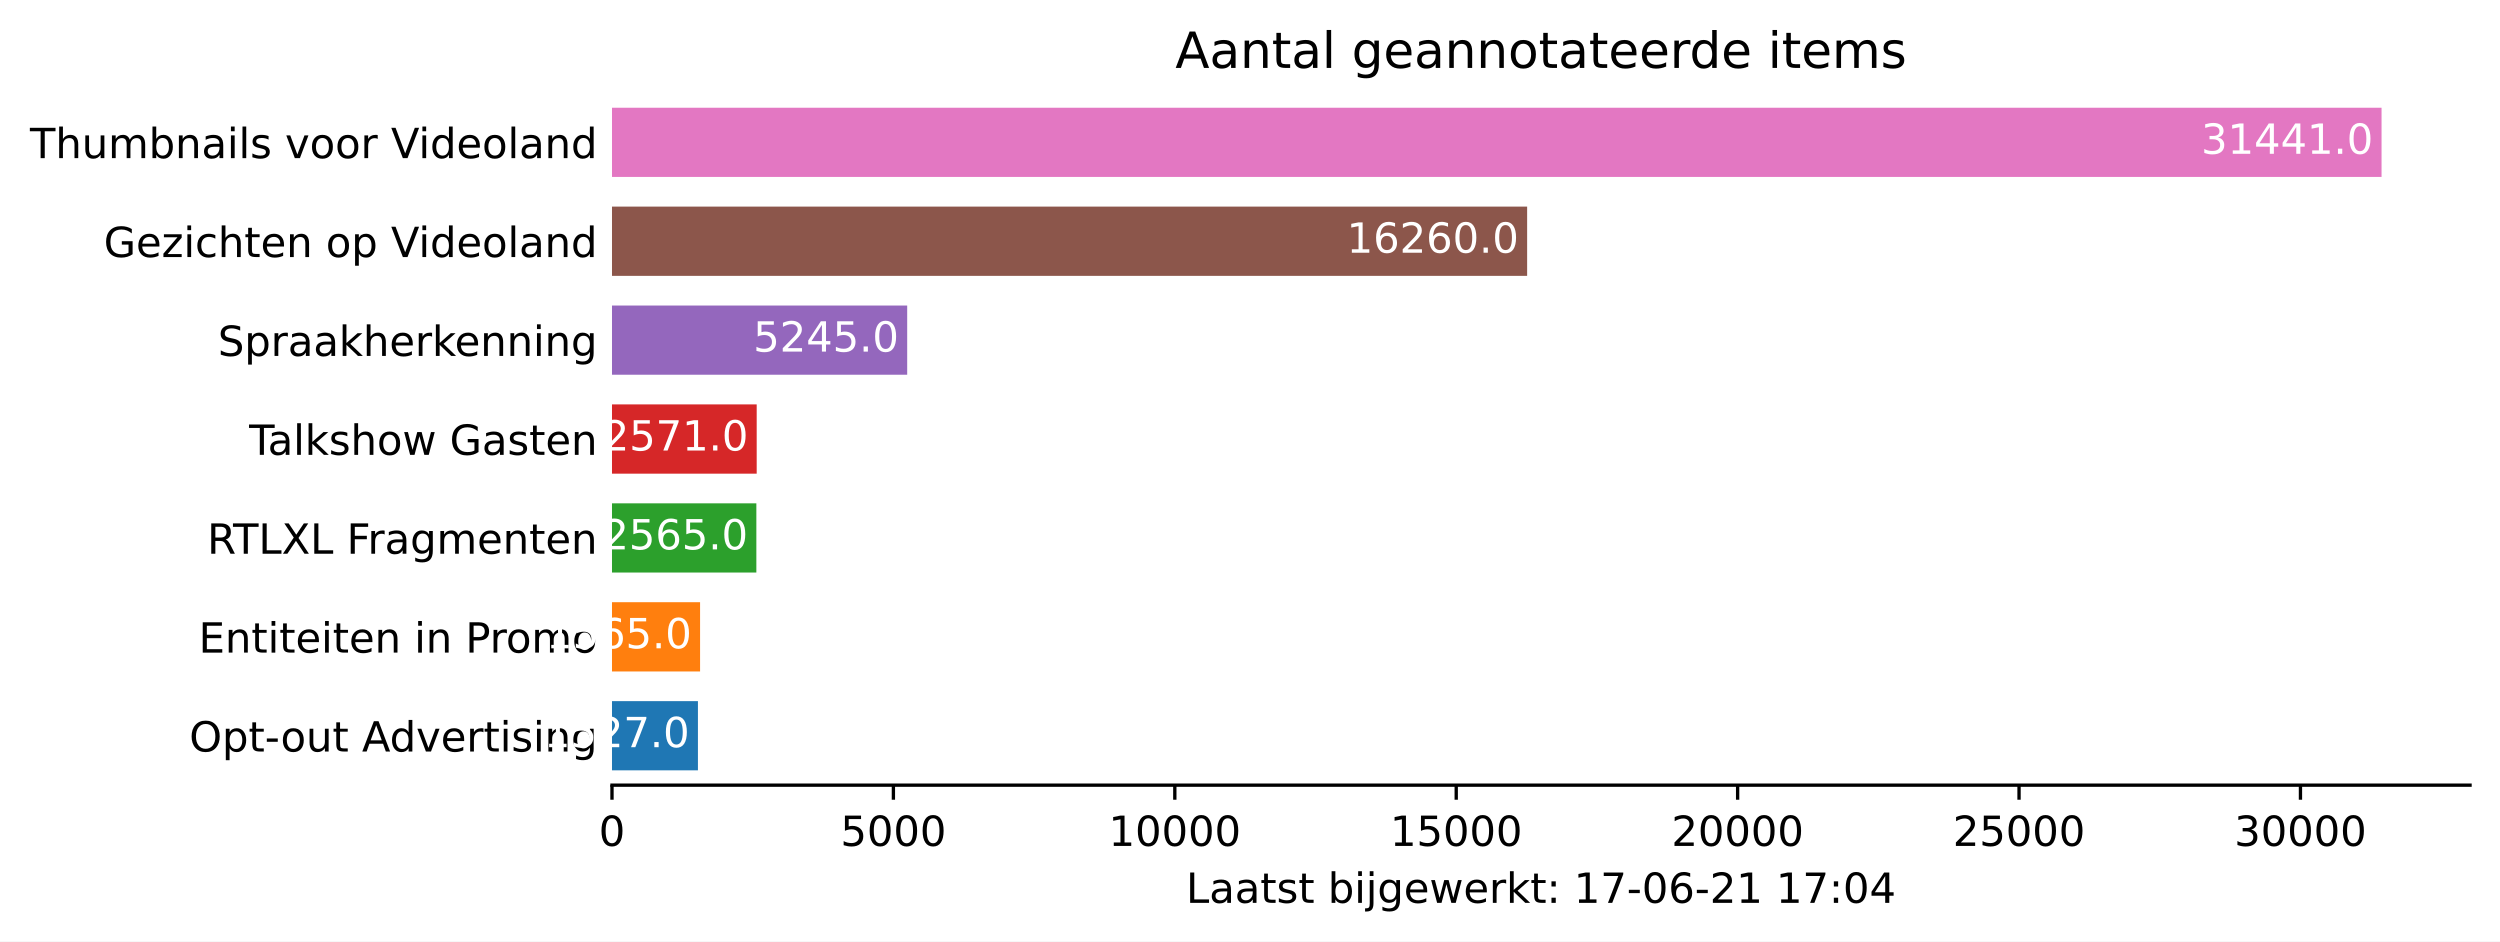
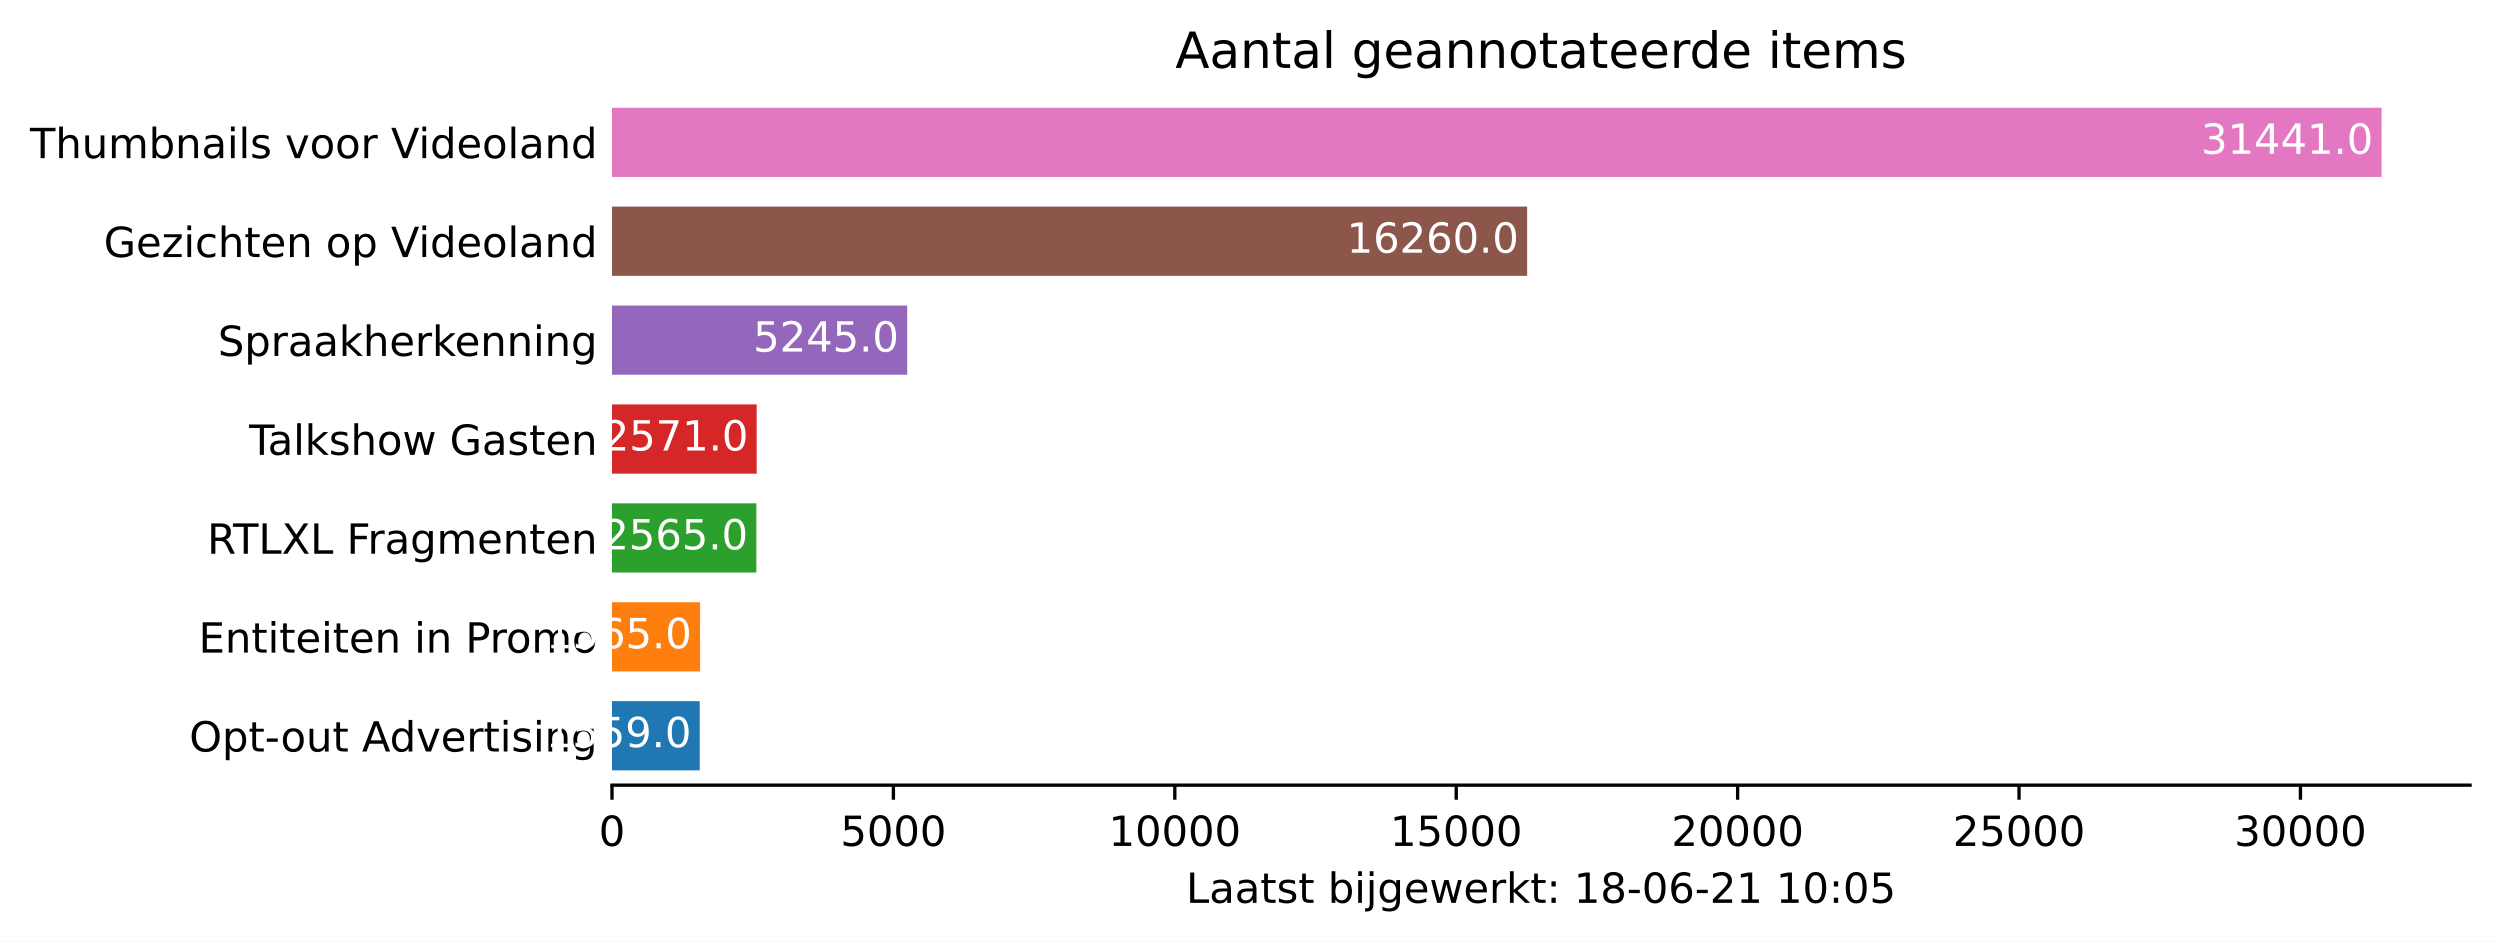
<svg xmlns="http://www.w3.org/2000/svg" xmlns:xlink="http://www.w3.org/1999/xlink" height="226.194pt" version="1.1" viewBox="0 0 600.633 226.194" width="600.633pt">
  <defs>
    <style type="text/css">*{stroke-linecap:butt;stroke-linejoin:round;}</style>
  </defs>
  <g id="figure_1">
    <g id="patch_1">
      <path d="M 0 226.194  L 600.633 226.194  L 600.633 0  L 0 0  z " style="fill:#ffffff;" />
    </g>
    <g id="axes_1">
      <g id="patch_2">
        <path d="M 147.033 188.638  L 593.433 188.638  L 593.433 22.318  L 147.033 22.318  z " style="fill:#ffffff;" />
      </g>
      <g id="patch_3">
-         <path clip-path="url(#pc51e6ad1e1)" d="M 147.033 185.074  L 167.681 185.074  L 167.681 168.442  L 147.033 168.442  z " style="fill:#1f77b4;" />
+         <path clip-path="url(#p7f3af32c4c)" d="M 147.033 185.074  L 168.113 185.074  L 168.113 168.442  L 147.033 168.442  z " style="fill:#1f77b4;" />
      </g>
      <g id="patch_4">
-         <path clip-path="url(#pc51e6ad1e1)" d="M 147.033 161.314  L 168.195 161.314  L 168.195 144.682  L 147.033 144.682  z " style="fill:#ff7f0e;" />
+         <path clip-path="url(#p7f3af32c4c)" d="M 147.033 161.314  L 168.195 161.314  L 168.195 144.682  L 147.033 144.682  z " style="fill:#ff7f0e;" />
      </g>
      <g id="patch_5">
-         <path clip-path="url(#pc51e6ad1e1)" d="M 147.033 137.554  L 181.717 137.554  L 181.717 120.922  L 147.033 120.922  z " style="fill:#2ca02c;" />
+         <path clip-path="url(#p7f3af32c4c)" d="M 147.033 137.554  L 181.717 137.554  L 181.717 120.922  L 147.033 120.922  z " style="fill:#2ca02c;" />
      </g>
      <g id="patch_6">
-         <path clip-path="url(#pc51e6ad1e1)" d="M 147.033 113.794  L 181.798 113.794  L 181.798 97.162  L 147.033 97.162  z " style="fill:#d62728;" />
+         <path clip-path="url(#p7f3af32c4c)" d="M 147.033 113.794  L 181.798 113.794  L 181.798 97.162  L 147.033 97.162  z " style="fill:#d62728;" />
      </g>
      <g id="patch_7">
-         <path clip-path="url(#pc51e6ad1e1)" d="M 147.033 90.034  L 217.955 90.034  L 217.955 73.402  L 147.033 73.402  z " style="fill:#9467bd;" />
+         <path clip-path="url(#p7f3af32c4c)" d="M 147.033 90.034  L 217.955 90.034  L 217.955 73.402  L 147.033 73.402  z " style="fill:#9467bd;" />
      </g>
      <g id="patch_8">
-         <path clip-path="url(#pc51e6ad1e1)" d="M 147.033 66.274  L 366.899 66.274  L 366.899 49.642  L 147.033 49.642  z " style="fill:#8c564b;" />
+         <path clip-path="url(#p7f3af32c4c)" d="M 147.033 66.274  L 366.899 66.274  L 366.899 49.642  L 147.033 49.642  z " style="fill:#8c564b;" />
      </g>
      <g id="patch_9">
-         <path clip-path="url(#pc51e6ad1e1)" d="M 147.033 42.514  L 572.176 42.514  L 572.176 25.882  L 147.033 25.882  z " style="fill:#e377c2;" />
+         <path clip-path="url(#p7f3af32c4c)" d="M 147.033 42.514  L 572.176 42.514  L 572.176 25.882  L 147.033 25.882  z " style="fill:#e377c2;" />
      </g>
      <g id="matplotlib.axis_1">
        <g id="xtick_1">
          <g id="line2d_1">
            <defs>
-               <path d="M 0 0  L 0 3.5  " id="m5a72615c04" style="stroke:#000000;stroke-width:0.8;" />
+               <path d="M 0 0  L 0 3.5  " id="mf7a31c143c" style="stroke:#000000;stroke-width:0.8;" />
            </defs>
            <g>
-               <use style="stroke:#000000;stroke-width:0.8;" x="147.033" xlink:href="#m5a72615c04" y="188.638" />
+               <use style="stroke:#000000;stroke-width:0.8;" x="147.033" xlink:href="#mf7a31c143c" y="188.638" />
            </g>
          </g>
          <g id="text_1">
            <g transform="translate(143.8516 203.2366)scale(0.1 -0.1)">
              <defs>
                <path d="M 2034 4250  Q 1547 4250 1301 3770  Q 1056 3291 1056 2328  Q 1056 1369 1301 889  Q 1547 409 2034 409  Q 2525 409 2770 889  Q 3016 1369 3016 2328  Q 3016 3291 2770 3770  Q 2525 4250 2034 4250  z M 2034 4750  Q 2819 4750 3233 4129  Q 3647 3509 3647 2328  Q 3647 1150 3233 529  Q 2819 -91 2034 -91  Q 1250 -91 836 529  Q 422 1150 422 2328  Q 422 3509 836 4129  Q 1250 4750 2034 4750  z " id="DejaVuSans-30" transform="scale(0.015625)" />
              </defs>
              <use xlink:href="#DejaVuSans-30" />
            </g>
          </g>
        </g>
        <g id="xtick_2">
          <g id="line2d_2">
            <g>
-               <use style="stroke:#000000;stroke-width:0.8;" x="214.642" xlink:href="#m5a72615c04" y="188.638" />
+               <use style="stroke:#000000;stroke-width:0.8;" x="214.642" xlink:href="#mf7a31c143c" y="188.638" />
            </g>
          </g>
          <g id="text_2">
            <g transform="translate(201.9174 203.2366)scale(0.1 -0.1)">
              <defs>
                <path d="M 691 4666  L 3169 4666  L 3169 4134  L 1269 4134  L 1269 2991  Q 1406 3038 1543 3061  Q 1681 3084 1819 3084  Q 2600 3084 3056 2656  Q 3513 2228 3513 1497  Q 3513 744 3044 326  Q 2575 -91 1722 -91  Q 1428 -91 1123 -41  Q 819 9 494 109  L 494 744  Q 775 591 1075 516  Q 1375 441 1709 441  Q 2250 441 2565 725  Q 2881 1009 2881 1497  Q 2881 1984 2565 2268  Q 2250 2553 1709 2553  Q 1456 2553 1204 2497  Q 953 2441 691 2322  L 691 4666  z " id="DejaVuSans-35" transform="scale(0.015625)" />
              </defs>
              <use xlink:href="#DejaVuSans-35" />
              <use x="63.623" xlink:href="#DejaVuSans-30" />
              <use x="127.246" xlink:href="#DejaVuSans-30" />
              <use x="190.869" xlink:href="#DejaVuSans-30" />
            </g>
          </g>
        </g>
        <g id="xtick_3">
          <g id="line2d_3">
            <g>
-               <use style="stroke:#000000;stroke-width:0.8;" x="282.252" xlink:href="#m5a72615c04" y="188.638" />
+               <use style="stroke:#000000;stroke-width:0.8;" x="282.252" xlink:href="#mf7a31c143c" y="188.638" />
            </g>
          </g>
          <g id="text_3">
            <g transform="translate(266.3458 203.2366)scale(0.1 -0.1)">
              <defs>
                <path d="M 794 531  L 1825 531  L 1825 4091  L 703 3866  L 703 4441  L 1819 4666  L 2450 4666  L 2450 531  L 3481 531  L 3481 0  L 794 0  L 794 531  z " id="DejaVuSans-31" transform="scale(0.015625)" />
              </defs>
              <use xlink:href="#DejaVuSans-31" />
              <use x="63.623" xlink:href="#DejaVuSans-30" />
              <use x="127.246" xlink:href="#DejaVuSans-30" />
              <use x="190.869" xlink:href="#DejaVuSans-30" />
              <use x="254.492" xlink:href="#DejaVuSans-30" />
            </g>
          </g>
        </g>
        <g id="xtick_4">
          <g id="line2d_4">
            <g>
-               <use style="stroke:#000000;stroke-width:0.8;" x="349.862" xlink:href="#m5a72615c04" y="188.638" />
+               <use style="stroke:#000000;stroke-width:0.8;" x="349.862" xlink:href="#mf7a31c143c" y="188.638" />
            </g>
          </g>
          <g id="text_4">
            <g transform="translate(333.9554 203.2366)scale(0.1 -0.1)">
              <use xlink:href="#DejaVuSans-31" />
              <use x="63.623" xlink:href="#DejaVuSans-35" />
              <use x="127.246" xlink:href="#DejaVuSans-30" />
              <use x="190.869" xlink:href="#DejaVuSans-30" />
              <use x="254.492" xlink:href="#DejaVuSans-30" />
            </g>
          </g>
        </g>
        <g id="xtick_5">
          <g id="line2d_5">
            <g>
-               <use style="stroke:#000000;stroke-width:0.8;" x="417.471" xlink:href="#m5a72615c04" y="188.638" />
+               <use style="stroke:#000000;stroke-width:0.8;" x="417.471" xlink:href="#mf7a31c143c" y="188.638" />
            </g>
          </g>
          <g id="text_5">
            <g transform="translate(401.5651 203.2366)scale(0.1 -0.1)">
              <defs>
                <path d="M 1228 531  L 3431 531  L 3431 0  L 469 0  L 469 531  Q 828 903 1448 1529  Q 2069 2156 2228 2338  Q 2531 2678 2651 2914  Q 2772 3150 2772 3378  Q 2772 3750 2511 3984  Q 2250 4219 1831 4219  Q 1534 4219 1204 4116  Q 875 4013 500 3803  L 500 4441  Q 881 4594 1212 4672  Q 1544 4750 1819 4750  Q 2544 4750 2975 4387  Q 3406 4025 3406 3419  Q 3406 3131 3298 2873  Q 3191 2616 2906 2266  Q 2828 2175 2409 1742  Q 1991 1309 1228 531  z " id="DejaVuSans-32" transform="scale(0.015625)" />
              </defs>
              <use xlink:href="#DejaVuSans-32" />
              <use x="63.623" xlink:href="#DejaVuSans-30" />
              <use x="127.246" xlink:href="#DejaVuSans-30" />
              <use x="190.869" xlink:href="#DejaVuSans-30" />
              <use x="254.492" xlink:href="#DejaVuSans-30" />
            </g>
          </g>
        </g>
        <g id="xtick_6">
          <g id="line2d_6">
            <g>
-               <use style="stroke:#000000;stroke-width:0.8;" x="485.081" xlink:href="#m5a72615c04" y="188.638" />
+               <use style="stroke:#000000;stroke-width:0.8;" x="485.081" xlink:href="#mf7a31c143c" y="188.638" />
            </g>
          </g>
          <g id="text_6">
            <g transform="translate(469.1747 203.2366)scale(0.1 -0.1)">
              <use xlink:href="#DejaVuSans-32" />
              <use x="63.623" xlink:href="#DejaVuSans-35" />
              <use x="127.246" xlink:href="#DejaVuSans-30" />
              <use x="190.869" xlink:href="#DejaVuSans-30" />
              <use x="254.492" xlink:href="#DejaVuSans-30" />
            </g>
          </g>
        </g>
        <g id="xtick_7">
          <g id="line2d_7">
            <g>
-               <use style="stroke:#000000;stroke-width:0.8;" x="552.691" xlink:href="#m5a72615c04" y="188.638" />
+               <use style="stroke:#000000;stroke-width:0.8;" x="552.691" xlink:href="#mf7a31c143c" y="188.638" />
            </g>
          </g>
          <g id="text_7">
            <g transform="translate(536.7843 203.2366)scale(0.1 -0.1)">
              <defs>
                <path d="M 2597 2516  Q 3050 2419 3304 2112  Q 3559 1806 3559 1356  Q 3559 666 3084 287  Q 2609 -91 1734 -91  Q 1441 -91 1130 -33  Q 819 25 488 141  L 488 750  Q 750 597 1062 519  Q 1375 441 1716 441  Q 2309 441 2620 675  Q 2931 909 2931 1356  Q 2931 1769 2642 2001  Q 2353 2234 1838 2234  L 1294 2234  L 1294 2753  L 1863 2753  Q 2328 2753 2575 2939  Q 2822 3125 2822 3475  Q 2822 3834 2567 4026  Q 2313 4219 1838 4219  Q 1578 4219 1281 4162  Q 984 4106 628 3988  L 628 4550  Q 988 4650 1302 4700  Q 1616 4750 1894 4750  Q 2613 4750 3031 4423  Q 3450 4097 3450 3541  Q 3450 3153 3228 2886  Q 3006 2619 2597 2516  z " id="DejaVuSans-33" transform="scale(0.015625)" />
              </defs>
              <use xlink:href="#DejaVuSans-33" />
              <use x="63.623" xlink:href="#DejaVuSans-30" />
              <use x="127.246" xlink:href="#DejaVuSans-30" />
              <use x="190.869" xlink:href="#DejaVuSans-30" />
              <use x="254.492" xlink:href="#DejaVuSans-30" />
            </g>
          </g>
        </g>
        <g id="text_8">
          <g transform="translate(284.9578 216.9147)scale(0.1 -0.1)">
            <defs>
              <path d="M 628 4666  L 1259 4666  L 1259 531  L 3531 531  L 3531 0  L 628 0  L 628 4666  z " id="DejaVuSans-4c" transform="scale(0.015625)" />
              <path d="M 2194 1759  Q 1497 1759 1228 1600  Q 959 1441 959 1056  Q 959 750 1161 570  Q 1363 391 1709 391  Q 2188 391 2477 730  Q 2766 1069 2766 1631  L 2766 1759  L 2194 1759  z M 3341 1997  L 3341 0  L 2766 0  L 2766 531  Q 2569 213 2275 61  Q 1981 -91 1556 -91  Q 1019 -91 701 211  Q 384 513 384 1019  Q 384 1609 779 1909  Q 1175 2209 1959 2209  L 2766 2209  L 2766 2266  Q 2766 2663 2505 2880  Q 2244 3097 1772 3097  Q 1472 3097 1187 3025  Q 903 2953 641 2809  L 641 3341  Q 956 3463 1253 3523  Q 1550 3584 1831 3584  Q 2591 3584 2966 3190  Q 3341 2797 3341 1997  z " id="DejaVuSans-61" transform="scale(0.015625)" />
              <path d="M 1172 4494  L 1172 3500  L 2356 3500  L 2356 3053  L 1172 3053  L 1172 1153  Q 1172 725 1289 603  Q 1406 481 1766 481  L 2356 481  L 2356 0  L 1766 0  Q 1100 0 847 248  Q 594 497 594 1153  L 594 3053  L 172 3053  L 172 3500  L 594 3500  L 594 4494  L 1172 4494  z " id="DejaVuSans-74" transform="scale(0.015625)" />
              <path d="M 2834 3397  L 2834 2853  Q 2591 2978 2328 3040  Q 2066 3103 1784 3103  Q 1356 3103 1142 2972  Q 928 2841 928 2578  Q 928 2378 1081 2264  Q 1234 2150 1697 2047  L 1894 2003  Q 2506 1872 2764 1633  Q 3022 1394 3022 966  Q 3022 478 2636 193  Q 2250 -91 1575 -91  Q 1294 -91 989 -36  Q 684 19 347 128  L 347 722  Q 666 556 975 473  Q 1284 391 1588 391  Q 1994 391 2212 530  Q 2431 669 2431 922  Q 2431 1156 2273 1281  Q 2116 1406 1581 1522  L 1381 1569  Q 847 1681 609 1914  Q 372 2147 372 2553  Q 372 3047 722 3315  Q 1072 3584 1716 3584  Q 2034 3584 2315 3537  Q 2597 3491 2834 3397  z " id="DejaVuSans-73" transform="scale(0.015625)" />
              <path id="DejaVuSans-20" transform="scale(0.015625)" />
              <path d="M 3116 1747  Q 3116 2381 2855 2742  Q 2594 3103 2138 3103  Q 1681 3103 1420 2742  Q 1159 2381 1159 1747  Q 1159 1113 1420 752  Q 1681 391 2138 391  Q 2594 391 2855 752  Q 3116 1113 3116 1747  z M 1159 2969  Q 1341 3281 1617 3432  Q 1894 3584 2278 3584  Q 2916 3584 3314 3078  Q 3713 2572 3713 1747  Q 3713 922 3314 415  Q 2916 -91 2278 -91  Q 1894 -91 1617 61  Q 1341 213 1159 525  L 1159 0  L 581 0  L 581 4863  L 1159 4863  L 1159 2969  z " id="DejaVuSans-62" transform="scale(0.015625)" />
              <path d="M 603 3500  L 1178 3500  L 1178 0  L 603 0  L 603 3500  z M 603 4863  L 1178 4863  L 1178 4134  L 603 4134  L 603 4863  z " id="DejaVuSans-69" transform="scale(0.015625)" />
              <path d="M 603 3500  L 1178 3500  L 1178 -63  Q 1178 -731 923 -1031  Q 669 -1331 103 -1331  L -116 -1331  L -116 -844  L 38 -844  Q 366 -844 484 -692  Q 603 -541 603 -63  L 603 3500  z M 603 4863  L 1178 4863  L 1178 4134  L 603 4134  L 603 4863  z " id="DejaVuSans-6a" transform="scale(0.015625)" />
              <path d="M 2906 1791  Q 2906 2416 2648 2759  Q 2391 3103 1925 3103  Q 1463 3103 1205 2759  Q 947 2416 947 1791  Q 947 1169 1205 825  Q 1463 481 1925 481  Q 2391 481 2648 825  Q 2906 1169 2906 1791  z M 3481 434  Q 3481 -459 3084 -895  Q 2688 -1331 1869 -1331  Q 1566 -1331 1297 -1286  Q 1028 -1241 775 -1147  L 775 -588  Q 1028 -725 1275 -790  Q 1522 -856 1778 -856  Q 2344 -856 2625 -561  Q 2906 -266 2906 331  L 2906 616  Q 2728 306 2450 153  Q 2172 0 1784 0  Q 1141 0 747 490  Q 353 981 353 1791  Q 353 2603 747 3093  Q 1141 3584 1784 3584  Q 2172 3584 2450 3431  Q 2728 3278 2906 2969  L 2906 3500  L 3481 3500  L 3481 434  z " id="DejaVuSans-67" transform="scale(0.015625)" />
              <path d="M 3597 1894  L 3597 1613  L 953 1613  Q 991 1019 1311 708  Q 1631 397 2203 397  Q 2534 397 2845 478  Q 3156 559 3463 722  L 3463 178  Q 3153 47 2828 -22  Q 2503 -91 2169 -91  Q 1331 -91 842 396  Q 353 884 353 1716  Q 353 2575 817 3079  Q 1281 3584 2069 3584  Q 2775 3584 3186 3129  Q 3597 2675 3597 1894  z M 3022 2063  Q 3016 2534 2758 2815  Q 2500 3097 2075 3097  Q 1594 3097 1305 2825  Q 1016 2553 972 2059  L 3022 2063  z " id="DejaVuSans-65" transform="scale(0.015625)" />
              <path d="M 269 3500  L 844 3500  L 1563 769  L 2278 3500  L 2956 3500  L 3675 769  L 4391 3500  L 4966 3500  L 4050 0  L 3372 0  L 2619 2869  L 1863 0  L 1184 0  L 269 3500  z " id="DejaVuSans-77" transform="scale(0.015625)" />
              <path d="M 2631 2963  Q 2534 3019 2420 3045  Q 2306 3072 2169 3072  Q 1681 3072 1420 2755  Q 1159 2438 1159 1844  L 1159 0  L 581 0  L 581 3500  L 1159 3500  L 1159 2956  Q 1341 3275 1631 3429  Q 1922 3584 2338 3584  Q 2397 3584 2469 3576  Q 2541 3569 2628 3553  L 2631 2963  z " id="DejaVuSans-72" transform="scale(0.015625)" />
              <path d="M 581 4863  L 1159 4863  L 1159 1991  L 2875 3500  L 3609 3500  L 1753 1863  L 3688 0  L 2938 0  L 1159 1709  L 1159 0  L 581 0  L 581 4863  z " id="DejaVuSans-6b" transform="scale(0.015625)" />
              <path d="M 750 794  L 1409 794  L 1409 0  L 750 0  L 750 794  z M 750 3309  L 1409 3309  L 1409 2516  L 750 2516  L 750 3309  z " id="DejaVuSans-3a" transform="scale(0.015625)" />
-               <path d="M 525 4666  L 3525 4666  L 3525 4397  L 1831 0  L 1172 0  L 2766 4134  L 525 4134  L 525 4666  z " id="DejaVuSans-37" transform="scale(0.015625)" />
+               <path d="M 2034 2216  Q 1584 2216 1326 1975  Q 1069 1734 1069 1313  Q 1069 891 1326 650  Q 1584 409 2034 409  Q 2484 409 2743 651  Q 3003 894 3003 1313  Q 3003 1734 2745 1975  Q 2488 2216 2034 2216  z M 1403 2484  Q 997 2584 770 2862  Q 544 3141 544 3541  Q 544 4100 942 4425  Q 1341 4750 2034 4750  Q 2731 4750 3128 4425  Q 3525 4100 3525 3541  Q 3525 3141 3298 2862  Q 3072 2584 2669 2484  Q 3125 2378 3379 2068  Q 3634 1759 3634 1313  Q 3634 634 3220 271  Q 2806 -91 2034 -91  Q 1263 -91 848 271  Q 434 634 434 1313  Q 434 1759 690 2068  Q 947 2378 1403 2484  z M 1172 3481  Q 1172 3119 1398 2916  Q 1625 2713 2034 2713  Q 2441 2713 2670 2916  Q 2900 3119 2900 3481  Q 2900 3844 2670 4047  Q 2441 4250 2034 4250  Q 1625 4250 1398 4047  Q 1172 3844 1172 3481  z " id="DejaVuSans-38" transform="scale(0.015625)" />
              <path d="M 313 2009  L 1997 2009  L 1997 1497  L 313 1497  L 313 2009  z " id="DejaVuSans-2d" transform="scale(0.015625)" />
              <path d="M 2113 2584  Q 1688 2584 1439 2293  Q 1191 2003 1191 1497  Q 1191 994 1439 701  Q 1688 409 2113 409  Q 2538 409 2786 701  Q 3034 994 3034 1497  Q 3034 2003 2786 2293  Q 2538 2584 2113 2584  z M 3366 4563  L 3366 3988  Q 3128 4100 2886 4159  Q 2644 4219 2406 4219  Q 1781 4219 1451 3797  Q 1122 3375 1075 2522  Q 1259 2794 1537 2939  Q 1816 3084 2150 3084  Q 2853 3084 3261 2657  Q 3669 2231 3669 1497  Q 3669 778 3244 343  Q 2819 -91 2113 -91  Q 1303 -91 875 529  Q 447 1150 447 2328  Q 447 3434 972 4092  Q 1497 4750 2381 4750  Q 2619 4750 2861 4703  Q 3103 4656 3366 4563  z " id="DejaVuSans-36" transform="scale(0.015625)" />
-               <path d="M 2419 4116  L 825 1625  L 2419 1625  L 2419 4116  z M 2253 4666  L 3047 4666  L 3047 1625  L 3713 1625  L 3713 1100  L 3047 1100  L 3047 0  L 2419 0  L 2419 1100  L 313 1100  L 313 1709  L 2253 4666  z " id="DejaVuSans-34" transform="scale(0.015625)" />
            </defs>
            <use xlink:href="#DejaVuSans-4c" />
            <use x="55.713" xlink:href="#DejaVuSans-61" />
            <use x="116.992" xlink:href="#DejaVuSans-61" />
            <use x="178.271" xlink:href="#DejaVuSans-74" />
            <use x="217.48" xlink:href="#DejaVuSans-73" />
            <use x="269.58" xlink:href="#DejaVuSans-74" />
            <use x="308.789" xlink:href="#DejaVuSans-20" />
            <use x="340.576" xlink:href="#DejaVuSans-62" />
            <use x="404.053" xlink:href="#DejaVuSans-69" />
            <use x="431.836" xlink:href="#DejaVuSans-6a" />
            <use x="459.619" xlink:href="#DejaVuSans-67" />
            <use x="523.096" xlink:href="#DejaVuSans-65" />
            <use x="584.619" xlink:href="#DejaVuSans-77" />
            <use x="666.406" xlink:href="#DejaVuSans-65" />
            <use x="727.93" xlink:href="#DejaVuSans-72" />
            <use x="769.043" xlink:href="#DejaVuSans-6b" />
            <use x="826.953" xlink:href="#DejaVuSans-74" />
            <use x="866.162" xlink:href="#DejaVuSans-3a" />
            <use x="899.854" xlink:href="#DejaVuSans-20" />
            <use x="931.641" xlink:href="#DejaVuSans-31" />
-             <use x="995.264" xlink:href="#DejaVuSans-37" />
+             <use x="995.264" xlink:href="#DejaVuSans-38" />
            <use x="1058.887" xlink:href="#DejaVuSans-2d" />
            <use x="1094.971" xlink:href="#DejaVuSans-30" />
            <use x="1158.594" xlink:href="#DejaVuSans-36" />
            <use x="1222.217" xlink:href="#DejaVuSans-2d" />
            <use x="1258.301" xlink:href="#DejaVuSans-32" />
            <use x="1321.924" xlink:href="#DejaVuSans-31" />
            <use x="1385.547" xlink:href="#DejaVuSans-20" />
            <use x="1417.334" xlink:href="#DejaVuSans-31" />
-             <use x="1480.957" xlink:href="#DejaVuSans-37" />
+             <use x="1480.957" xlink:href="#DejaVuSans-30" />
            <use x="1544.58" xlink:href="#DejaVuSans-3a" />
            <use x="1578.271" xlink:href="#DejaVuSans-30" />
-             <use x="1641.895" xlink:href="#DejaVuSans-34" />
+             <use x="1641.895" xlink:href="#DejaVuSans-35" />
          </g>
        </g>
      </g>
      <g id="matplotlib.axis_2">
        <g id="ytick_1">
          <g id="line2d_8" />
          <g id="text_9">
            <g transform="translate(45.47344 180.5573)scale(0.1 -0.1)">
              <defs>
                <path d="M 2522 4238  Q 1834 4238 1429 3725  Q 1025 3213 1025 2328  Q 1025 1447 1429 934  Q 1834 422 2522 422  Q 3209 422 3611 934  Q 4013 1447 4013 2328  Q 4013 3213 3611 3725  Q 3209 4238 2522 4238  z M 2522 4750  Q 3503 4750 4090 4092  Q 4678 3434 4678 2328  Q 4678 1225 4090 567  Q 3503 -91 2522 -91  Q 1538 -91 948 565  Q 359 1222 359 2328  Q 359 3434 948 4092  Q 1538 4750 2522 4750  z " id="DejaVuSans-4f" transform="scale(0.015625)" />
                <path d="M 1159 525  L 1159 -1331  L 581 -1331  L 581 3500  L 1159 3500  L 1159 2969  Q 1341 3281 1617 3432  Q 1894 3584 2278 3584  Q 2916 3584 3314 3078  Q 3713 2572 3713 1747  Q 3713 922 3314 415  Q 2916 -91 2278 -91  Q 1894 -91 1617 61  Q 1341 213 1159 525  z M 3116 1747  Q 3116 2381 2855 2742  Q 2594 3103 2138 3103  Q 1681 3103 1420 2742  Q 1159 2381 1159 1747  Q 1159 1113 1420 752  Q 1681 391 2138 391  Q 2594 391 2855 752  Q 3116 1113 3116 1747  z " id="DejaVuSans-70" transform="scale(0.015625)" />
                <path d="M 1959 3097  Q 1497 3097 1228 2736  Q 959 2375 959 1747  Q 959 1119 1226 758  Q 1494 397 1959 397  Q 2419 397 2687 759  Q 2956 1122 2956 1747  Q 2956 2369 2687 2733  Q 2419 3097 1959 3097  z M 1959 3584  Q 2709 3584 3137 3096  Q 3566 2609 3566 1747  Q 3566 888 3137 398  Q 2709 -91 1959 -91  Q 1206 -91 779 398  Q 353 888 353 1747  Q 353 2609 779 3096  Q 1206 3584 1959 3584  z " id="DejaVuSans-6f" transform="scale(0.015625)" />
                <path d="M 544 1381  L 544 3500  L 1119 3500  L 1119 1403  Q 1119 906 1312 657  Q 1506 409 1894 409  Q 2359 409 2629 706  Q 2900 1003 2900 1516  L 2900 3500  L 3475 3500  L 3475 0  L 2900 0  L 2900 538  Q 2691 219 2414 64  Q 2138 -91 1772 -91  Q 1169 -91 856 284  Q 544 659 544 1381  z M 1991 3584  L 1991 3584  z " id="DejaVuSans-75" transform="scale(0.015625)" />
                <path d="M 2188 4044  L 1331 1722  L 3047 1722  L 2188 4044  z M 1831 4666  L 2547 4666  L 4325 0  L 3669 0  L 3244 1197  L 1141 1197  L 716 0  L 50 0  L 1831 4666  z " id="DejaVuSans-41" transform="scale(0.015625)" />
                <path d="M 2906 2969  L 2906 4863  L 3481 4863  L 3481 0  L 2906 0  L 2906 525  Q 2725 213 2448 61  Q 2172 -91 1784 -91  Q 1150 -91 751 415  Q 353 922 353 1747  Q 353 2572 751 3078  Q 1150 3584 1784 3584  Q 2172 3584 2448 3432  Q 2725 3281 2906 2969  z M 947 1747  Q 947 1113 1208 752  Q 1469 391 1925 391  Q 2381 391 2643 752  Q 2906 1113 2906 1747  Q 2906 2381 2643 2742  Q 2381 3103 1925 3103  Q 1469 3103 1208 2742  Q 947 2381 947 1747  z " id="DejaVuSans-64" transform="scale(0.015625)" />
                <path d="M 191 3500  L 800 3500  L 1894 563  L 2988 3500  L 3597 3500  L 2284 0  L 1503 0  L 191 3500  z " id="DejaVuSans-76" transform="scale(0.015625)" />
                <path d="M 3513 2113  L 3513 0  L 2938 0  L 2938 2094  Q 2938 2591 2744 2837  Q 2550 3084 2163 3084  Q 1697 3084 1428 2787  Q 1159 2491 1159 1978  L 1159 0  L 581 0  L 581 3500  L 1159 3500  L 1159 2956  Q 1366 3272 1645 3428  Q 1925 3584 2291 3584  Q 2894 3584 3203 3211  Q 3513 2838 3513 2113  z " id="DejaVuSans-6e" transform="scale(0.015625)" />
              </defs>
              <use xlink:href="#DejaVuSans-4f" />
              <use x="78.711" xlink:href="#DejaVuSans-70" />
              <use x="142.188" xlink:href="#DejaVuSans-74" />
              <use x="181.396" xlink:href="#DejaVuSans-2d" />
              <use x="219.355" xlink:href="#DejaVuSans-6f" />
              <use x="280.537" xlink:href="#DejaVuSans-75" />
              <use x="343.916" xlink:href="#DejaVuSans-74" />
              <use x="383.125" xlink:href="#DejaVuSans-20" />
              <use x="414.912" xlink:href="#DejaVuSans-41" />
              <use x="481.57" xlink:href="#DejaVuSans-64" />
              <use x="545.047" xlink:href="#DejaVuSans-76" />
              <use x="604.227" xlink:href="#DejaVuSans-65" />
              <use x="665.75" xlink:href="#DejaVuSans-72" />
              <use x="706.863" xlink:href="#DejaVuSans-74" />
              <use x="746.072" xlink:href="#DejaVuSans-69" />
              <use x="773.855" xlink:href="#DejaVuSans-73" />
              <use x="825.955" xlink:href="#DejaVuSans-69" />
              <use x="853.738" xlink:href="#DejaVuSans-6e" />
              <use x="917.117" xlink:href="#DejaVuSans-67" />
            </g>
          </g>
        </g>
        <g id="ytick_2">
          <g id="line2d_9" />
          <g id="text_10">
            <g transform="translate(47.725 156.7973)scale(0.1 -0.1)">
              <defs>
                <path d="M 628 4666  L 3578 4666  L 3578 4134  L 1259 4134  L 1259 2753  L 3481 2753  L 3481 2222  L 1259 2222  L 1259 531  L 3634 531  L 3634 0  L 628 0  L 628 4666  z " id="DejaVuSans-45" transform="scale(0.015625)" />
                <path d="M 1259 4147  L 1259 2394  L 2053 2394  Q 2494 2394 2734 2622  Q 2975 2850 2975 3272  Q 2975 3691 2734 3919  Q 2494 4147 2053 4147  L 1259 4147  z M 628 4666  L 2053 4666  Q 2838 4666 3239 4311  Q 3641 3956 3641 3272  Q 3641 2581 3239 2228  Q 2838 1875 2053 1875  L 1259 1875  L 1259 0  L 628 0  L 628 4666  z " id="DejaVuSans-50" transform="scale(0.015625)" />
                <path d="M 3328 2828  Q 3544 3216 3844 3400  Q 4144 3584 4550 3584  Q 5097 3584 5394 3201  Q 5691 2819 5691 2113  L 5691 0  L 5113 0  L 5113 2094  Q 5113 2597 4934 2840  Q 4756 3084 4391 3084  Q 3944 3084 3684 2787  Q 3425 2491 3425 1978  L 3425 0  L 2847 0  L 2847 2094  Q 2847 2600 2669 2842  Q 2491 3084 2119 3084  Q 1678 3084 1418 2786  Q 1159 2488 1159 1978  L 1159 0  L 581 0  L 581 3500  L 1159 3500  L 1159 2956  Q 1356 3278 1631 3431  Q 1906 3584 2284 3584  Q 2666 3584 2933 3390  Q 3200 3197 3328 2828  z " id="DejaVuSans-6d" transform="scale(0.015625)" />
              </defs>
              <use xlink:href="#DejaVuSans-45" />
              <use x="63.184" xlink:href="#DejaVuSans-6e" />
              <use x="126.562" xlink:href="#DejaVuSans-74" />
              <use x="165.771" xlink:href="#DejaVuSans-69" />
              <use x="193.555" xlink:href="#DejaVuSans-74" />
              <use x="232.764" xlink:href="#DejaVuSans-65" />
              <use x="294.287" xlink:href="#DejaVuSans-69" />
              <use x="322.07" xlink:href="#DejaVuSans-74" />
              <use x="361.279" xlink:href="#DejaVuSans-65" />
              <use x="422.803" xlink:href="#DejaVuSans-6e" />
              <use x="486.182" xlink:href="#DejaVuSans-20" />
              <use x="517.969" xlink:href="#DejaVuSans-69" />
              <use x="545.752" xlink:href="#DejaVuSans-6e" />
              <use x="609.131" xlink:href="#DejaVuSans-20" />
              <use x="640.918" xlink:href="#DejaVuSans-50" />
              <use x="699.471" xlink:href="#DejaVuSans-72" />
              <use x="738.334" xlink:href="#DejaVuSans-6f" />
              <use x="799.516" xlink:href="#DejaVuSans-6d" />
              <use x="896.928" xlink:href="#DejaVuSans-6f" />
            </g>
          </g>
        </g>
        <g id="ytick_3">
          <g id="line2d_10" />
          <g id="text_11">
            <g transform="translate(49.77344 133.0373)scale(0.1 -0.1)">
              <defs>
                <path d="M 2841 2188  Q 3044 2119 3236 1894  Q 3428 1669 3622 1275  L 4263 0  L 3584 0  L 2988 1197  Q 2756 1666 2539 1819  Q 2322 1972 1947 1972  L 1259 1972  L 1259 0  L 628 0  L 628 4666  L 2053 4666  Q 2853 4666 3247 4331  Q 3641 3997 3641 3322  Q 3641 2881 3436 2590  Q 3231 2300 2841 2188  z M 1259 4147  L 1259 2491  L 2053 2491  Q 2509 2491 2742 2702  Q 2975 2913 2975 3322  Q 2975 3731 2742 3939  Q 2509 4147 2053 4147  L 1259 4147  z " id="DejaVuSans-52" transform="scale(0.015625)" />
                <path d="M -19 4666  L 3928 4666  L 3928 4134  L 2272 4134  L 2272 0  L 1638 0  L 1638 4134  L -19 4134  L -19 4666  z " id="DejaVuSans-54" transform="scale(0.015625)" />
                <path d="M 403 4666  L 1081 4666  L 2241 2931  L 3406 4666  L 4084 4666  L 2584 2425  L 4184 0  L 3506 0  L 2194 1984  L 872 0  L 191 0  L 1856 2491  L 403 4666  z " id="DejaVuSans-58" transform="scale(0.015625)" />
                <path d="M 628 4666  L 3309 4666  L 3309 4134  L 1259 4134  L 1259 2759  L 3109 2759  L 3109 2228  L 1259 2228  L 1259 0  L 628 0  L 628 4666  z " id="DejaVuSans-46" transform="scale(0.015625)" />
              </defs>
              <use xlink:href="#DejaVuSans-52" />
              <use x="62.232" xlink:href="#DejaVuSans-54" />
              <use x="123.316" xlink:href="#DejaVuSans-4c" />
              <use x="179.029" xlink:href="#DejaVuSans-58" />
              <use x="247.535" xlink:href="#DejaVuSans-4c" />
              <use x="303.248" xlink:href="#DejaVuSans-20" />
              <use x="335.035" xlink:href="#DejaVuSans-46" />
              <use x="385.305" xlink:href="#DejaVuSans-72" />
              <use x="426.418" xlink:href="#DejaVuSans-61" />
              <use x="487.697" xlink:href="#DejaVuSans-67" />
              <use x="551.174" xlink:href="#DejaVuSans-6d" />
              <use x="648.586" xlink:href="#DejaVuSans-65" />
              <use x="710.109" xlink:href="#DejaVuSans-6e" />
              <use x="773.488" xlink:href="#DejaVuSans-74" />
              <use x="812.697" xlink:href="#DejaVuSans-65" />
              <use x="874.221" xlink:href="#DejaVuSans-6e" />
            </g>
          </g>
        </g>
        <g id="ytick_4">
          <g id="line2d_11" />
          <g id="text_12">
            <g transform="translate(59.85938 109.2773)scale(0.1 -0.1)">
              <defs>
                <path d="M 603 4863  L 1178 4863  L 1178 0  L 603 0  L 603 4863  z " id="DejaVuSans-6c" transform="scale(0.015625)" />
                <path d="M 3513 2113  L 3513 0  L 2938 0  L 2938 2094  Q 2938 2591 2744 2837  Q 2550 3084 2163 3084  Q 1697 3084 1428 2787  Q 1159 2491 1159 1978  L 1159 0  L 581 0  L 581 4863  L 1159 4863  L 1159 2956  Q 1366 3272 1645 3428  Q 1925 3584 2291 3584  Q 2894 3584 3203 3211  Q 3513 2838 3513 2113  z " id="DejaVuSans-68" transform="scale(0.015625)" />
                <path d="M 3809 666  L 3809 1919  L 2778 1919  L 2778 2438  L 4434 2438  L 4434 434  Q 4069 175 3628 42  Q 3188 -91 2688 -91  Q 1594 -91 976 548  Q 359 1188 359 2328  Q 359 3472 976 4111  Q 1594 4750 2688 4750  Q 3144 4750 3555 4637  Q 3966 4525 4313 4306  L 4313 3634  Q 3963 3931 3569 4081  Q 3175 4231 2741 4231  Q 1884 4231 1454 3753  Q 1025 3275 1025 2328  Q 1025 1384 1454 906  Q 1884 428 2741 428  Q 3075 428 3337 486  Q 3600 544 3809 666  z " id="DejaVuSans-47" transform="scale(0.015625)" />
              </defs>
              <use xlink:href="#DejaVuSans-54" />
              <use x="44.584" xlink:href="#DejaVuSans-61" />
              <use x="105.863" xlink:href="#DejaVuSans-6c" />
              <use x="133.646" xlink:href="#DejaVuSans-6b" />
              <use x="191.557" xlink:href="#DejaVuSans-73" />
              <use x="243.656" xlink:href="#DejaVuSans-68" />
              <use x="307.035" xlink:href="#DejaVuSans-6f" />
              <use x="368.217" xlink:href="#DejaVuSans-77" />
              <use x="450.004" xlink:href="#DejaVuSans-20" />
              <use x="481.791" xlink:href="#DejaVuSans-47" />
              <use x="559.281" xlink:href="#DejaVuSans-61" />
              <use x="620.561" xlink:href="#DejaVuSans-73" />
              <use x="672.66" xlink:href="#DejaVuSans-74" />
              <use x="711.869" xlink:href="#DejaVuSans-65" />
              <use x="773.393" xlink:href="#DejaVuSans-6e" />
            </g>
          </g>
        </g>
        <g id="ytick_5">
          <g id="line2d_12" />
          <g id="text_13">
            <g transform="translate(52.35625 85.51734)scale(0.1 -0.1)">
              <defs>
                <path d="M 3425 4513  L 3425 3897  Q 3066 4069 2747 4153  Q 2428 4238 2131 4238  Q 1616 4238 1336 4038  Q 1056 3838 1056 3469  Q 1056 3159 1242 3001  Q 1428 2844 1947 2747  L 2328 2669  Q 3034 2534 3370 2195  Q 3706 1856 3706 1288  Q 3706 609 3251 259  Q 2797 -91 1919 -91  Q 1588 -91 1214 -16  Q 841 59 441 206  L 441 856  Q 825 641 1194 531  Q 1563 422 1919 422  Q 2459 422 2753 634  Q 3047 847 3047 1241  Q 3047 1584 2836 1778  Q 2625 1972 2144 2069  L 1759 2144  Q 1053 2284 737 2584  Q 422 2884 422 3419  Q 422 4038 858 4394  Q 1294 4750 2059 4750  Q 2388 4750 2728 4690  Q 3069 4631 3425 4513  z " id="DejaVuSans-53" transform="scale(0.015625)" />
              </defs>
              <use xlink:href="#DejaVuSans-53" />
              <use x="63.477" xlink:href="#DejaVuSans-70" />
              <use x="126.953" xlink:href="#DejaVuSans-72" />
              <use x="168.066" xlink:href="#DejaVuSans-61" />
              <use x="229.346" xlink:href="#DejaVuSans-61" />
              <use x="290.625" xlink:href="#DejaVuSans-6b" />
              <use x="348.535" xlink:href="#DejaVuSans-68" />
              <use x="411.914" xlink:href="#DejaVuSans-65" />
              <use x="473.438" xlink:href="#DejaVuSans-72" />
              <use x="514.551" xlink:href="#DejaVuSans-6b" />
              <use x="568.836" xlink:href="#DejaVuSans-65" />
              <use x="630.359" xlink:href="#DejaVuSans-6e" />
              <use x="693.738" xlink:href="#DejaVuSans-6e" />
              <use x="757.117" xlink:href="#DejaVuSans-69" />
              <use x="784.9" xlink:href="#DejaVuSans-6e" />
              <use x="848.279" xlink:href="#DejaVuSans-67" />
            </g>
          </g>
        </g>
        <g id="ytick_6">
          <g id="line2d_13" />
          <g id="text_14">
            <g transform="translate(24.92813 61.75734)scale(0.1 -0.1)">
              <defs>
                <path d="M 353 3500  L 3084 3500  L 3084 2975  L 922 459  L 3084 459  L 3084 0  L 275 0  L 275 525  L 2438 3041  L 353 3041  L 353 3500  z " id="DejaVuSans-7a" transform="scale(0.015625)" />
                <path d="M 3122 3366  L 3122 2828  Q 2878 2963 2633 3030  Q 2388 3097 2138 3097  Q 1578 3097 1268 2742  Q 959 2388 959 1747  Q 959 1106 1268 751  Q 1578 397 2138 397  Q 2388 397 2633 464  Q 2878 531 3122 666  L 3122 134  Q 2881 22 2623 -34  Q 2366 -91 2075 -91  Q 1284 -91 818 406  Q 353 903 353 1747  Q 353 2603 823 3093  Q 1294 3584 2113 3584  Q 2378 3584 2631 3529  Q 2884 3475 3122 3366  z " id="DejaVuSans-63" transform="scale(0.015625)" />
                <path d="M 1831 0  L 50 4666  L 709 4666  L 2188 738  L 3669 4666  L 4325 4666  L 2547 0  L 1831 0  z " id="DejaVuSans-56" transform="scale(0.015625)" />
              </defs>
              <use xlink:href="#DejaVuSans-47" />
              <use x="77.49" xlink:href="#DejaVuSans-65" />
              <use x="139.014" xlink:href="#DejaVuSans-7a" />
              <use x="191.504" xlink:href="#DejaVuSans-69" />
              <use x="219.287" xlink:href="#DejaVuSans-63" />
              <use x="274.268" xlink:href="#DejaVuSans-68" />
              <use x="337.646" xlink:href="#DejaVuSans-74" />
              <use x="376.855" xlink:href="#DejaVuSans-65" />
              <use x="438.379" xlink:href="#DejaVuSans-6e" />
              <use x="501.758" xlink:href="#DejaVuSans-20" />
              <use x="533.545" xlink:href="#DejaVuSans-6f" />
              <use x="594.727" xlink:href="#DejaVuSans-70" />
              <use x="658.203" xlink:href="#DejaVuSans-20" />
              <use x="689.99" xlink:href="#DejaVuSans-56" />
              <use x="756.148" xlink:href="#DejaVuSans-69" />
              <use x="783.932" xlink:href="#DejaVuSans-64" />
              <use x="847.408" xlink:href="#DejaVuSans-65" />
              <use x="908.932" xlink:href="#DejaVuSans-6f" />
              <use x="970.113" xlink:href="#DejaVuSans-6c" />
              <use x="997.896" xlink:href="#DejaVuSans-61" />
              <use x="1059.176" xlink:href="#DejaVuSans-6e" />
              <use x="1122.555" xlink:href="#DejaVuSans-64" />
            </g>
          </g>
        </g>
        <g id="ytick_7">
          <g id="line2d_14" />
          <g id="text_15">
            <g transform="translate(7.2 37.99734)scale(0.1 -0.1)">
              <use xlink:href="#DejaVuSans-54" />
              <use x="61.084" xlink:href="#DejaVuSans-68" />
              <use x="124.463" xlink:href="#DejaVuSans-75" />
              <use x="187.842" xlink:href="#DejaVuSans-6d" />
              <use x="285.254" xlink:href="#DejaVuSans-62" />
              <use x="348.73" xlink:href="#DejaVuSans-6e" />
              <use x="412.109" xlink:href="#DejaVuSans-61" />
              <use x="473.389" xlink:href="#DejaVuSans-69" />
              <use x="501.172" xlink:href="#DejaVuSans-6c" />
              <use x="528.955" xlink:href="#DejaVuSans-73" />
              <use x="581.055" xlink:href="#DejaVuSans-20" />
              <use x="612.842" xlink:href="#DejaVuSans-76" />
              <use x="672.021" xlink:href="#DejaVuSans-6f" />
              <use x="733.203" xlink:href="#DejaVuSans-6f" />
              <use x="794.385" xlink:href="#DejaVuSans-72" />
              <use x="835.498" xlink:href="#DejaVuSans-20" />
              <use x="867.285" xlink:href="#DejaVuSans-56" />
              <use x="933.443" xlink:href="#DejaVuSans-69" />
              <use x="961.227" xlink:href="#DejaVuSans-64" />
              <use x="1024.703" xlink:href="#DejaVuSans-65" />
              <use x="1086.227" xlink:href="#DejaVuSans-6f" />
              <use x="1147.408" xlink:href="#DejaVuSans-6c" />
              <use x="1175.191" xlink:href="#DejaVuSans-61" />
              <use x="1236.471" xlink:href="#DejaVuSans-6e" />
              <use x="1299.85" xlink:href="#DejaVuSans-64" />
            </g>
          </g>
        </g>
      </g>
      <g id="patch_10">
        <path d="M 147.033 188.638  L 593.433 188.638  " style="fill:none;stroke:#000000;stroke-linecap:square;stroke-linejoin:miter;stroke-width:0.8;" />
      </g>
      <g id="text_16">
-         <g style="fill:#ffffff;" transform="translate(130.6902 179.5175)scale(0.1 -0.1)">
+         <g style="fill:#ffffff;" transform="translate(131.1229 179.5175)scale(0.1 -0.1)">
          <defs>
+             <path d="M 703 97  L 703 672  Q 941 559 1184 500  Q 1428 441 1663 441  Q 2288 441 2617 861  Q 2947 1281 2994 2138  Q 2813 1869 2534 1725  Q 2256 1581 1919 1581  Q 1219 1581 811 2004  Q 403 2428 403 3163  Q 403 3881 828 4315  Q 1253 4750 1959 4750  Q 2769 4750 3195 4129  Q 3622 3509 3622 2328  Q 3622 1225 3098 567  Q 2575 -91 1691 -91  Q 1453 -91 1209 -44  Q 966 3 703 97  z M 1959 2075  Q 2384 2075 2632 2365  Q 2881 2656 2881 3163  Q 2881 3666 2632 3958  Q 2384 4250 1959 4250  Q 1534 4250 1286 3958  Q 1038 3666 1038 3163  Q 1038 2656 1286 2365  Q 1534 2075 1959 2075  z " id="DejaVuSans-39" transform="scale(0.015625)" />
            <path d="M 684 794  L 1344 794  L 1344 0  L 684 0  L 684 794  z " id="DejaVuSans-2e" transform="scale(0.015625)" />
          </defs>
          <use xlink:href="#DejaVuSans-31" />
          <use x="63.623" xlink:href="#DejaVuSans-35" />
-           <use x="127.246" xlink:href="#DejaVuSans-32" />
-           <use x="190.869" xlink:href="#DejaVuSans-37" />
+           <use x="127.246" xlink:href="#DejaVuSans-35" />
+           <use x="190.869" xlink:href="#DejaVuSans-39" />
          <use x="254.492" xlink:href="#DejaVuSans-2e" />
          <use x="286.279" xlink:href="#DejaVuSans-30" />
        </g>
      </g>
      <g id="text_17">
        <g style="fill:#ffffff;" transform="translate(131.204 155.7575)scale(0.1 -0.1)">
          <use xlink:href="#DejaVuSans-31" />
          <use x="63.623" xlink:href="#DejaVuSans-35" />
          <use x="127.246" xlink:href="#DejaVuSans-36" />
          <use x="190.869" xlink:href="#DejaVuSans-35" />
          <use x="254.492" xlink:href="#DejaVuSans-2e" />
          <use x="286.279" xlink:href="#DejaVuSans-30" />
        </g>
      </g>
      <g id="text_18">
        <g style="fill:#ffffff;" transform="translate(144.7259 131.9975)scale(0.1 -0.1)">
          <use xlink:href="#DejaVuSans-32" />
          <use x="63.623" xlink:href="#DejaVuSans-35" />
          <use x="127.246" xlink:href="#DejaVuSans-36" />
          <use x="190.869" xlink:href="#DejaVuSans-35" />
          <use x="254.492" xlink:href="#DejaVuSans-2e" />
          <use x="286.279" xlink:href="#DejaVuSans-30" />
        </g>
      </g>
      <g id="text_19">
        <g style="fill:#ffffff;" transform="translate(144.8071 108.2375)scale(0.1 -0.1)">
+           <defs>
+             <path d="M 525 4666  L 3525 4666  L 3525 4397  L 1831 0  L 1172 0  L 2766 4134  L 525 4134  L 525 4666  z " id="DejaVuSans-37" transform="scale(0.015625)" />
+           </defs>
          <use xlink:href="#DejaVuSans-32" />
          <use x="63.623" xlink:href="#DejaVuSans-35" />
          <use x="127.246" xlink:href="#DejaVuSans-37" />
          <use x="190.869" xlink:href="#DejaVuSans-31" />
          <use x="254.492" xlink:href="#DejaVuSans-2e" />
          <use x="286.279" xlink:href="#DejaVuSans-30" />
        </g>
      </g>
      <g id="text_20">
        <g style="fill:#ffffff;" transform="translate(180.9647 84.4775)scale(0.1 -0.1)">
+           <defs>
+             <path d="M 2419 4116  L 825 1625  L 2419 1625  L 2419 4116  z M 2253 4666  L 3047 4666  L 3047 1625  L 3713 1625  L 3713 1100  L 3047 1100  L 3047 0  L 2419 0  L 2419 1100  L 313 1100  L 313 1709  L 2253 4666  z " id="DejaVuSans-34" transform="scale(0.015625)" />
+           </defs>
          <use xlink:href="#DejaVuSans-35" />
          <use x="63.623" xlink:href="#DejaVuSans-32" />
          <use x="127.246" xlink:href="#DejaVuSans-34" />
          <use x="190.869" xlink:href="#DejaVuSans-35" />
          <use x="254.492" xlink:href="#DejaVuSans-2e" />
          <use x="286.279" xlink:href="#DejaVuSans-30" />
        </g>
      </g>
      <g id="text_21">
        <g style="fill:#ffffff;" transform="translate(323.5462 60.7175)scale(0.1 -0.1)">
          <use xlink:href="#DejaVuSans-31" />
          <use x="63.623" xlink:href="#DejaVuSans-36" />
          <use x="127.246" xlink:href="#DejaVuSans-32" />
          <use x="190.869" xlink:href="#DejaVuSans-36" />
          <use x="254.492" xlink:href="#DejaVuSans-30" />
          <use x="318.115" xlink:href="#DejaVuSans-2e" />
          <use x="349.902" xlink:href="#DejaVuSans-30" />
        </g>
      </g>
      <g id="text_22">
        <g style="fill:#ffffff;" transform="translate(528.8225 36.9575)scale(0.1 -0.1)">
          <use xlink:href="#DejaVuSans-33" />
          <use x="63.623" xlink:href="#DejaVuSans-31" />
          <use x="127.246" xlink:href="#DejaVuSans-34" />
          <use x="190.869" xlink:href="#DejaVuSans-34" />
          <use x="254.492" xlink:href="#DejaVuSans-31" />
          <use x="318.115" xlink:href="#DejaVuSans-2e" />
          <use x="349.902" xlink:href="#DejaVuSans-30" />
        </g>
      </g>
      <g id="text_23">
        <g transform="translate(282.3769 16.31812)scale(0.12 -0.12)">
          <use xlink:href="#DejaVuSans-41" />
          <use x="68.408" xlink:href="#DejaVuSans-61" />
          <use x="129.688" xlink:href="#DejaVuSans-6e" />
          <use x="193.066" xlink:href="#DejaVuSans-74" />
          <use x="232.275" xlink:href="#DejaVuSans-61" />
          <use x="293.555" xlink:href="#DejaVuSans-6c" />
          <use x="321.338" xlink:href="#DejaVuSans-20" />
          <use x="353.125" xlink:href="#DejaVuSans-67" />
          <use x="416.602" xlink:href="#DejaVuSans-65" />
          <use x="478.125" xlink:href="#DejaVuSans-61" />
          <use x="539.404" xlink:href="#DejaVuSans-6e" />
          <use x="602.783" xlink:href="#DejaVuSans-6e" />
          <use x="666.162" xlink:href="#DejaVuSans-6f" />
          <use x="727.344" xlink:href="#DejaVuSans-74" />
          <use x="766.553" xlink:href="#DejaVuSans-61" />
          <use x="827.832" xlink:href="#DejaVuSans-74" />
          <use x="867.041" xlink:href="#DejaVuSans-65" />
          <use x="928.564" xlink:href="#DejaVuSans-65" />
          <use x="990.088" xlink:href="#DejaVuSans-72" />
          <use x="1029.451" xlink:href="#DejaVuSans-64" />
          <use x="1092.928" xlink:href="#DejaVuSans-65" />
          <use x="1154.451" xlink:href="#DejaVuSans-20" />
          <use x="1186.238" xlink:href="#DejaVuSans-69" />
          <use x="1214.021" xlink:href="#DejaVuSans-74" />
          <use x="1253.23" xlink:href="#DejaVuSans-65" />
          <use x="1314.754" xlink:href="#DejaVuSans-6d" />
          <use x="1412.166" xlink:href="#DejaVuSans-73" />
        </g>
      </g>
    </g>
  </g>
  <defs>
-     <clipPath id="pc51e6ad1e1">
+     <clipPath id="p7f3af32c4c">
      <rect height="166.32" width="446.4" x="147.033" y="22.318" />
    </clipPath>
  </defs>
</svg>
